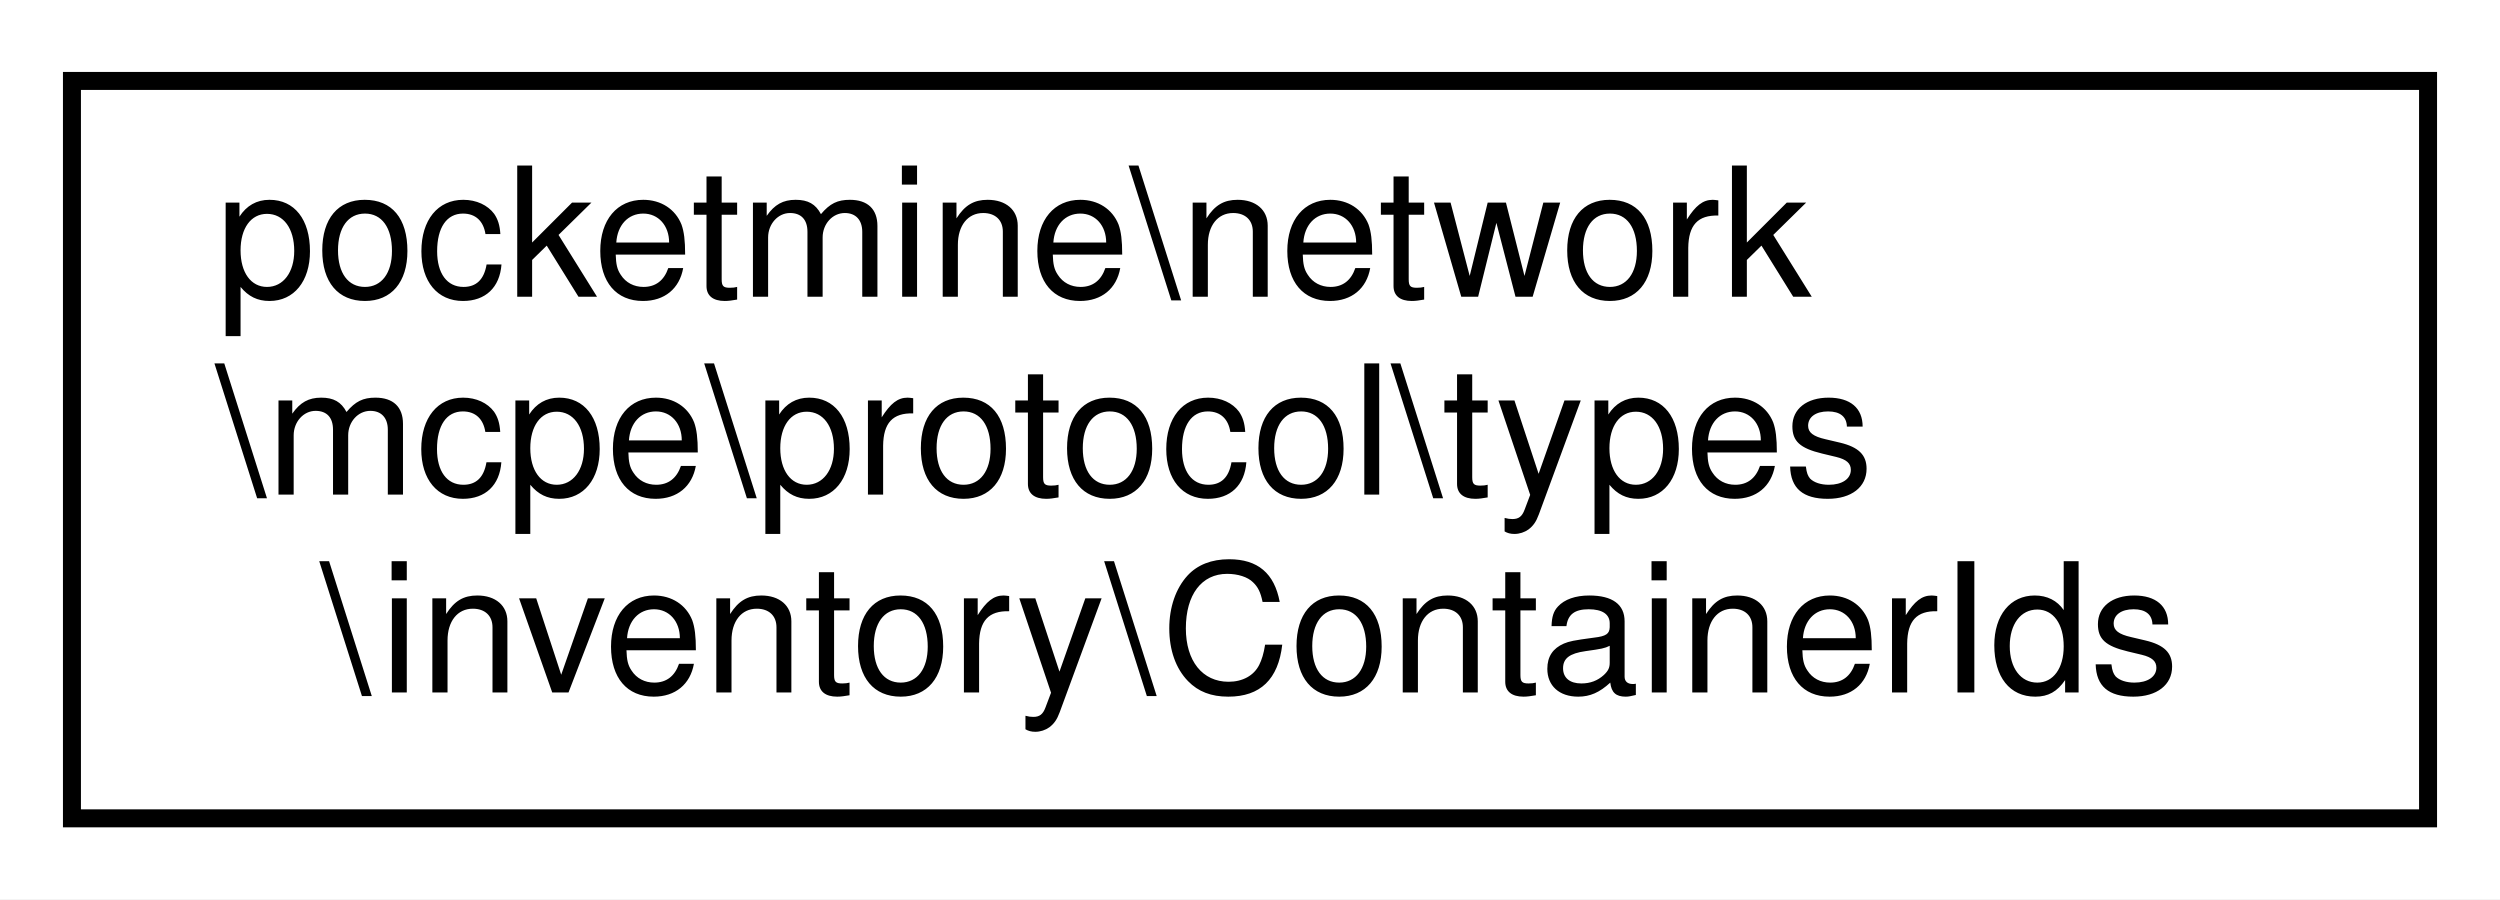
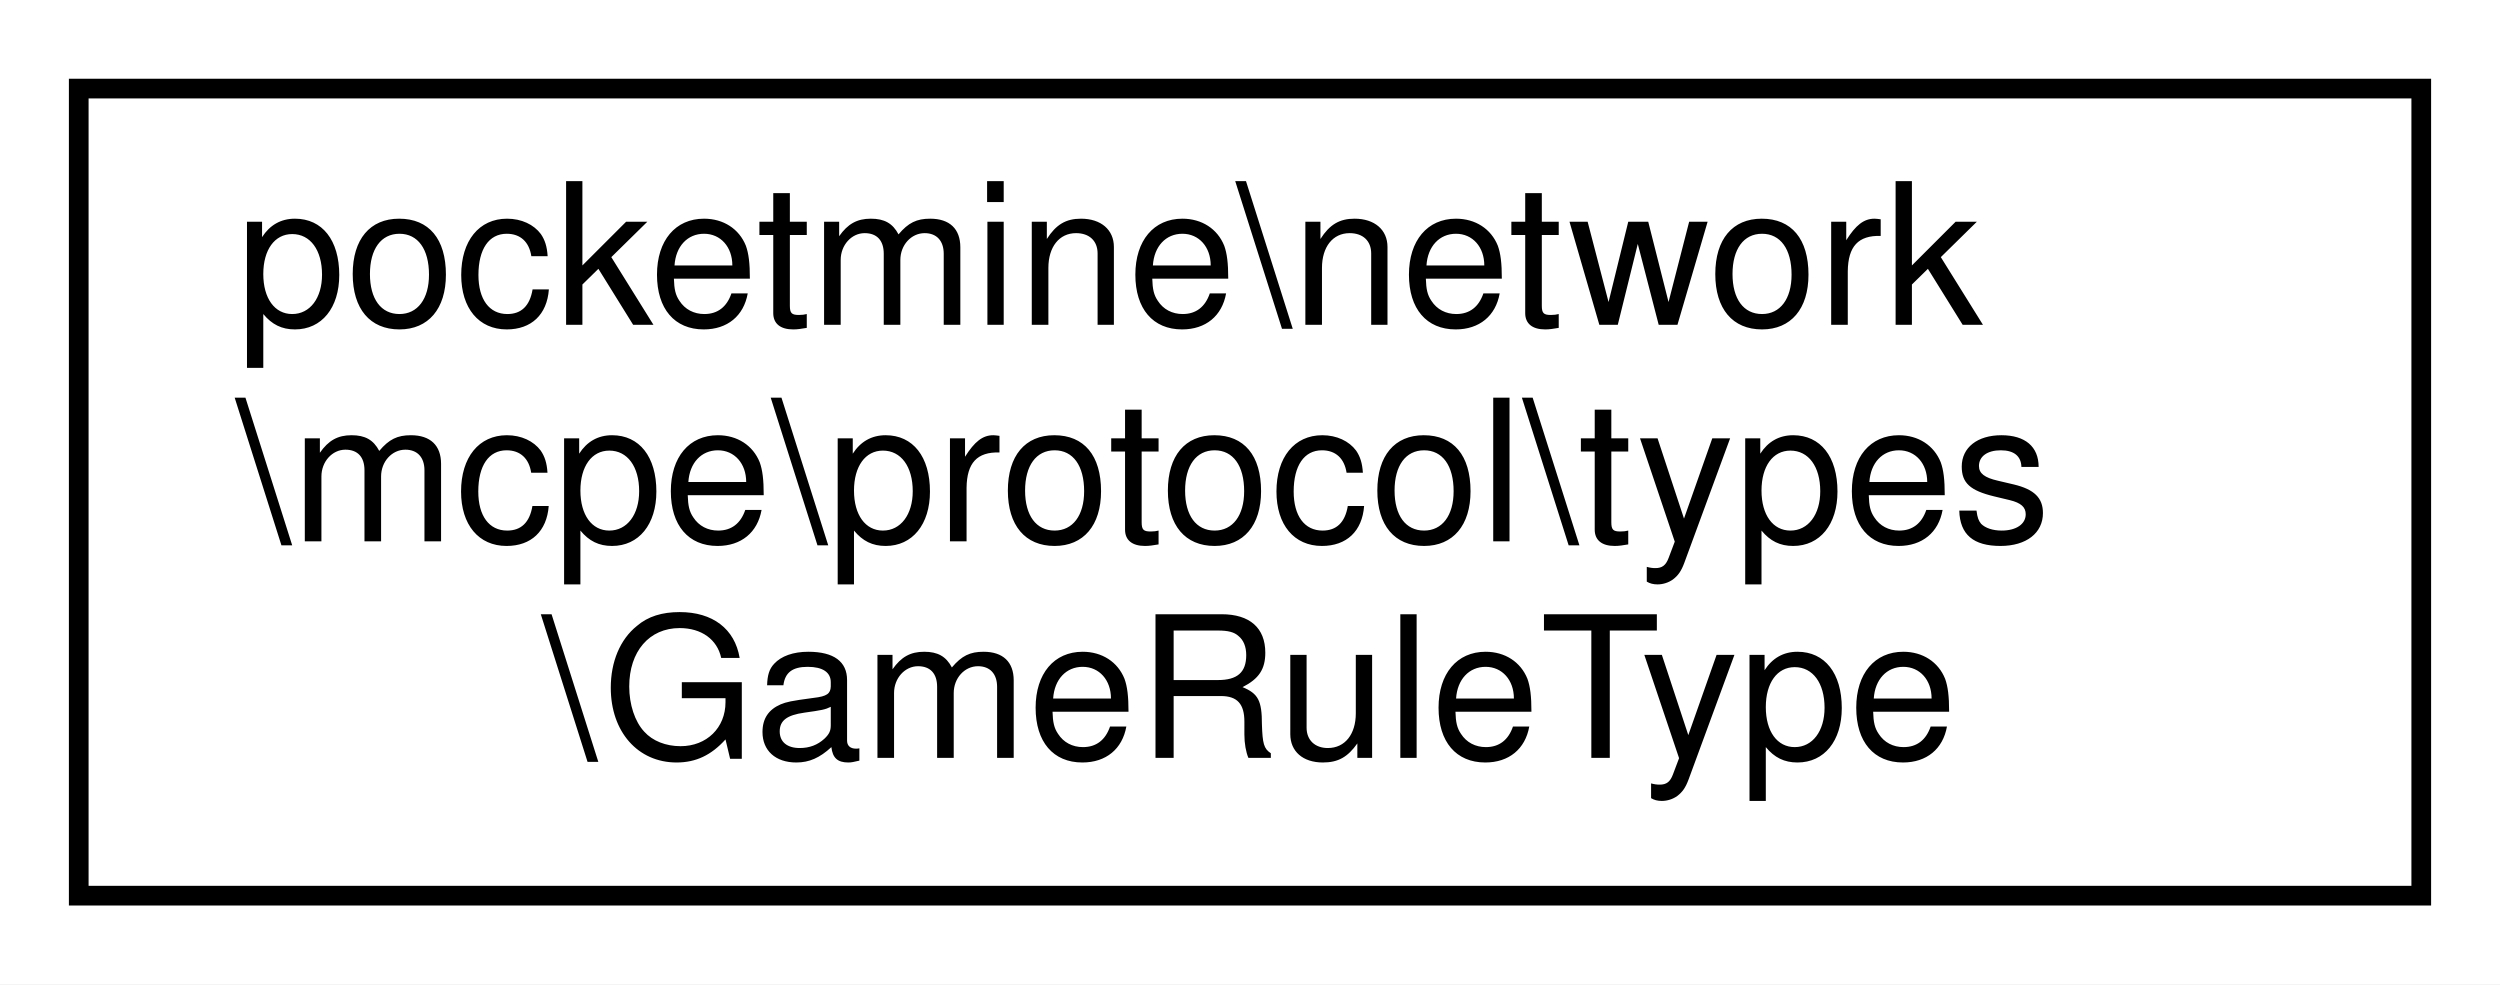
- <svg xmlns="http://www.w3.org/2000/svg" xmlns:xlink="http://www.w3.org/1999/xlink" width="139pt" height="50pt" viewBox="0.00 0.00 139.00 50.00">
+ <svg xmlns="http://www.w3.org/2000/svg" xmlns:xlink="http://www.w3.org/1999/xlink" width="127pt" height="50pt" viewBox="0.00 0.00 127.00 50.00">
  <g id="graph0" class="graph" transform="scale(1 1) rotate(0) translate(4 46)">
-     <polygon fill="white" stroke="transparent" points="-4,4 -4,-46 135,-46 135,4 -4,4" />
+     <polygon fill="white" stroke="transparent" points="-4,4 -4,-46 123,-46 123,4 -4,4" />
    <g id="node1" class="node">
      <g id="a_node1">
-         <a xlink:href="d0/d3b/classpocketmine_1_1network_1_1mcpe_1_1protocol_1_1types_1_1inventory_1_1_container_ids.html" target="_top" xlink:title=" ">
-           <polygon fill="white" stroke="black" points="0,-0.5 0,-41.5 131,-41.5 131,-0.5 0,-0.5" />
+         <a xlink:href="dd/d62/classpocketmine_1_1network_1_1mcpe_1_1protocol_1_1types_1_1_game_rule_type.html" target="_top" xlink:title=" ">
+           <polygon fill="white" stroke="black" points="0,-0.5 0,-41.5 119,-41.5 119,-0.5 0,-0.5" />
          <text text-anchor="start" x="8" y="-29.5" font-family="Helvetica,sans-Serif" font-size="10.00">pocketmine\network</text>
          <text text-anchor="start" x="8" y="-18.5" font-family="Helvetica,sans-Serif" font-size="10.00">\mcpe\protocol\types</text>
-           <text text-anchor="middle" x="65.5" y="-7.5" font-family="Helvetica,sans-Serif" font-size="10.00">\inventory\ContainerIds</text>
+           <text text-anchor="middle" x="59.5" y="-7.5" font-family="Helvetica,sans-Serif" font-size="10.00">\GameRuleType</text>
        </a>
      </g>
    </g>
  </g>
</svg>
